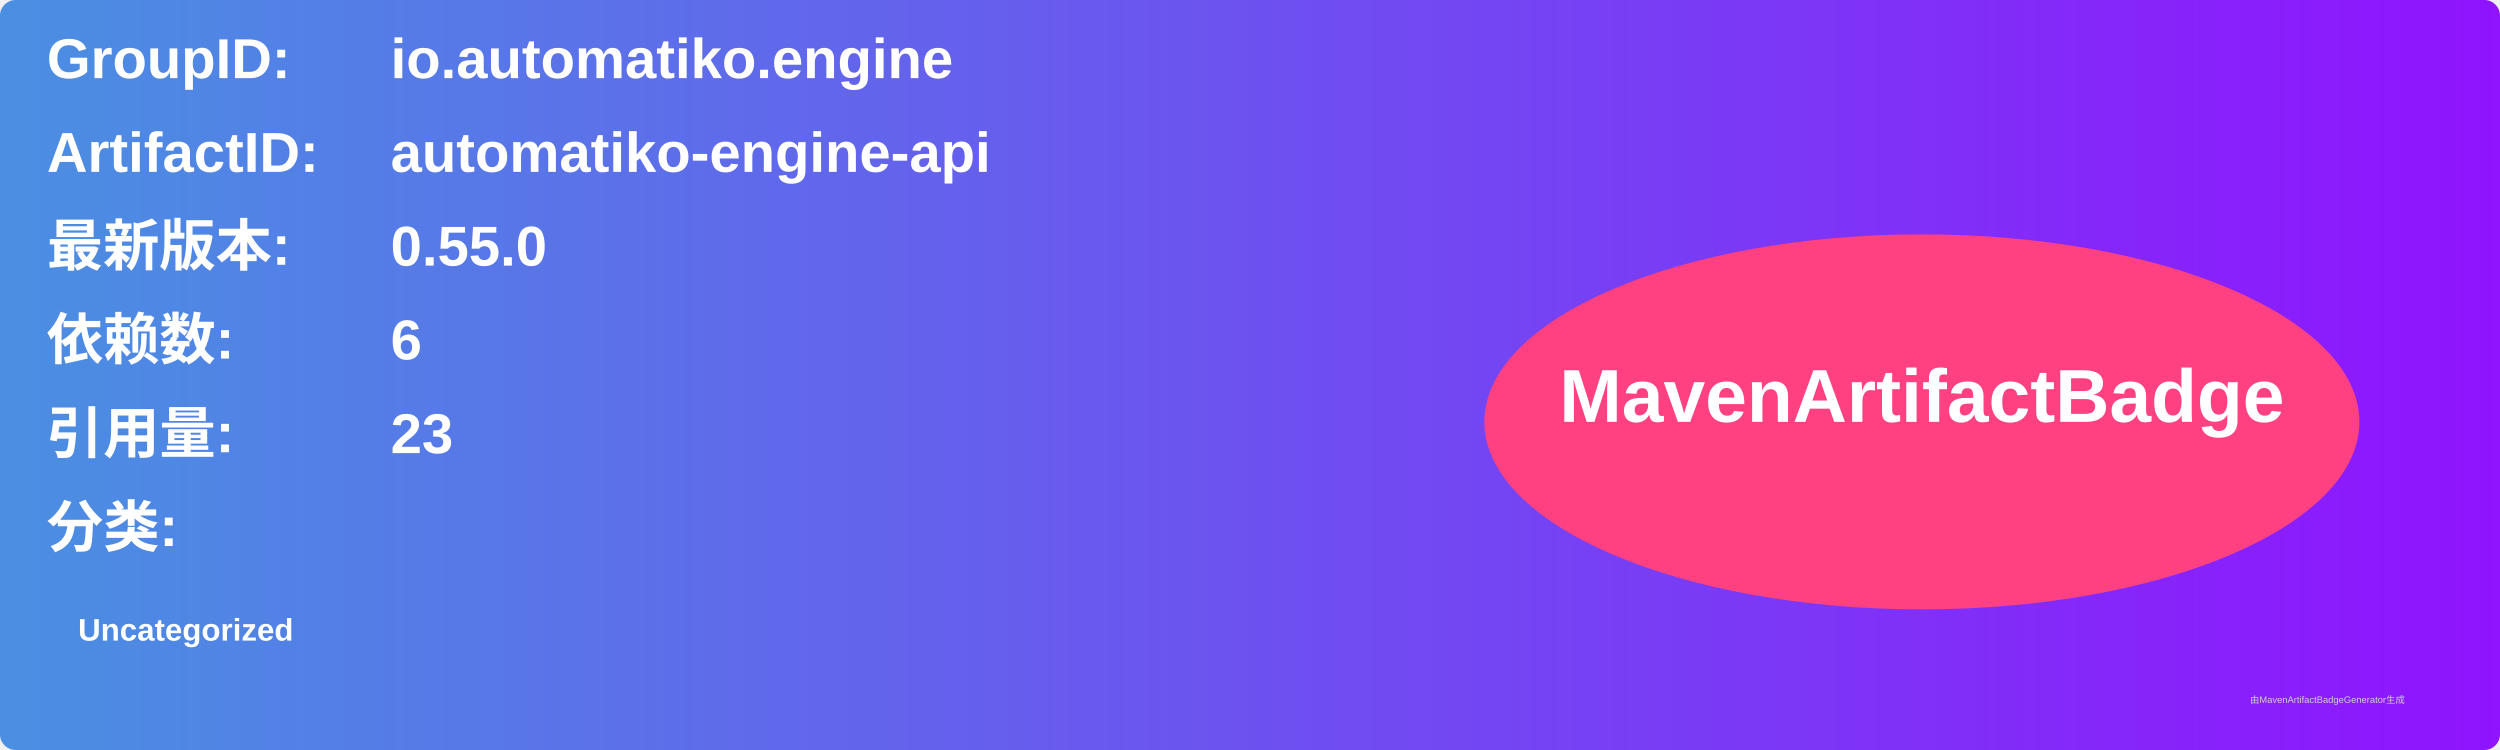
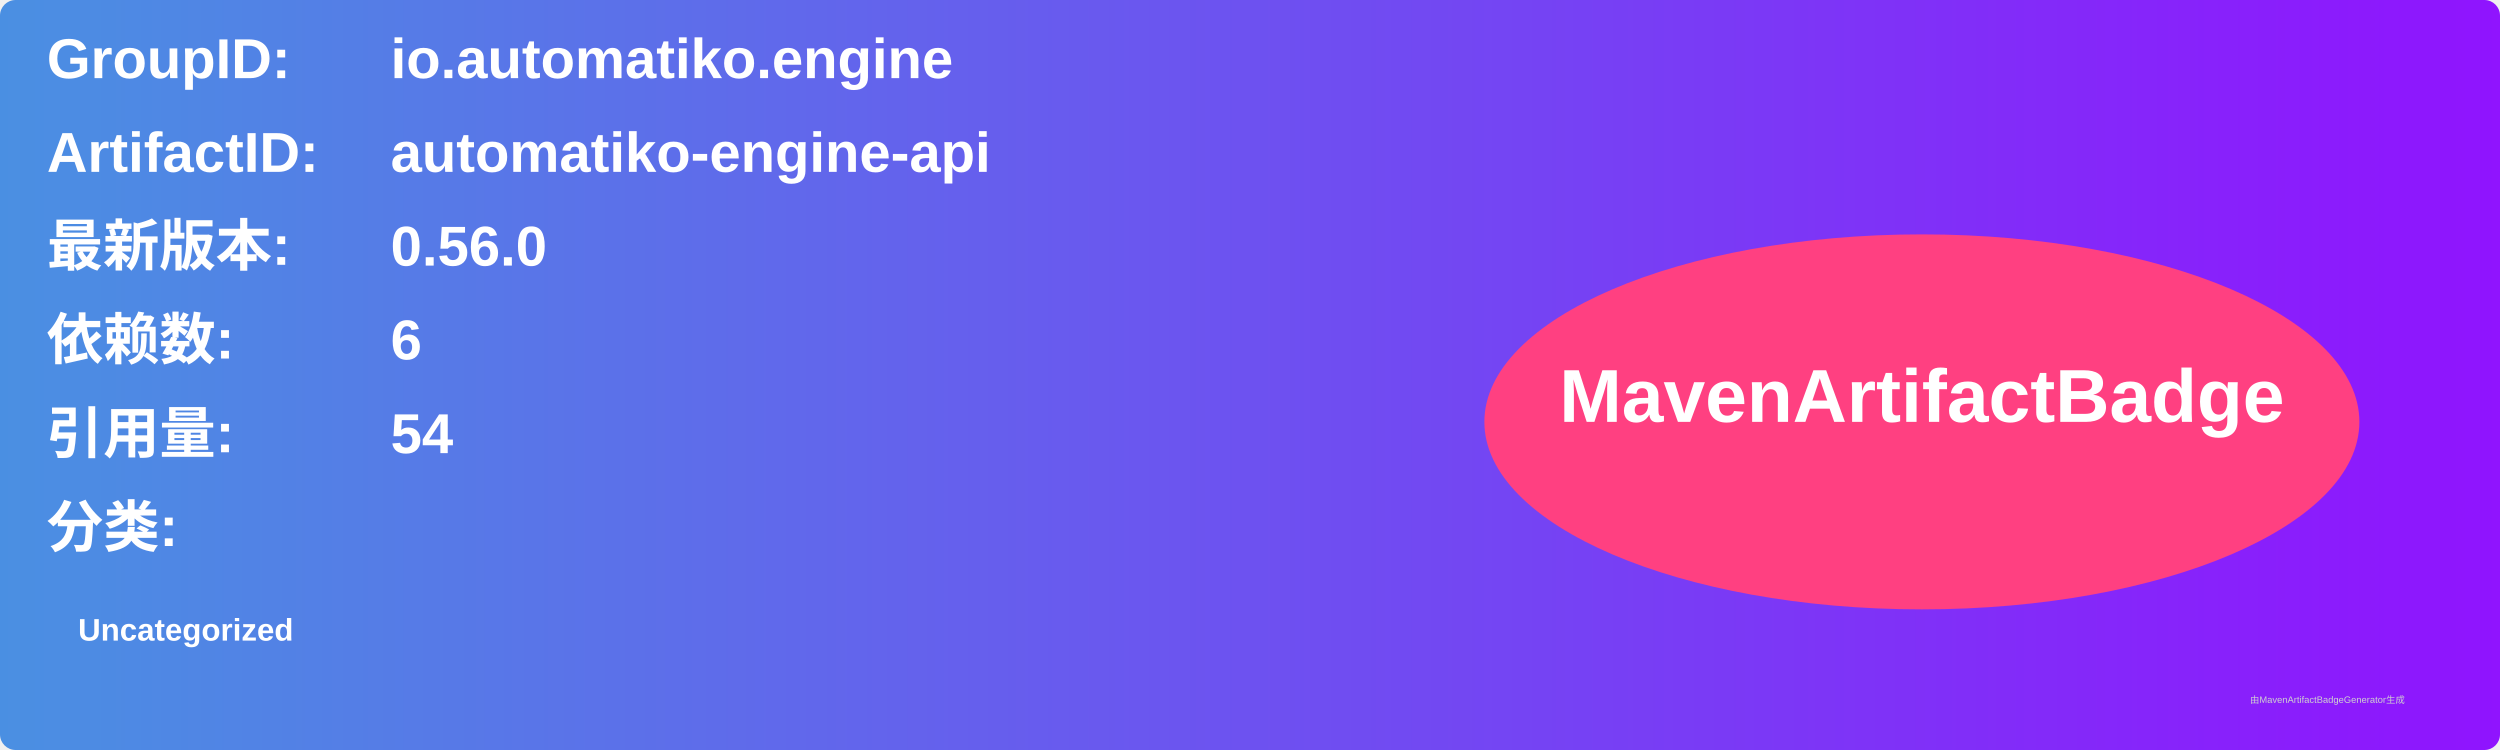
<svg xmlns="http://www.w3.org/2000/svg" width="800" height="240" viewBox="0 0 800 240">
  <linearGradient id="grad" x1="0%" y1="0%" x2="100%" y2="0%">
    <stop offset="0%" stop-color="#4a90e2" />
    <stop offset="100%" stop-color="#9013fe" />
  </linearGradient>
  <rect width="100%" height="100%" rx="5" ry="5" fill="url(#grad)" />
  <g transform="translate(15, 15)">
    <text x="0" y="10" font-family="Arial" font-size="18" fill="white" font-weight="bold" width="260">GroupID:</text>
    <text x="110" y="10" font-family="Arial" font-size="18" fill="white" font-weight="bold" width="460">io.automatiko.engine</text>
    <text x="0" y="40" font-family="Arial" font-size="18" fill="white" font-weight="bold" width="260">ArtifactID:</text>
    <text x="110" y="40" font-family="Arial" font-size="18" fill="white" font-weight="bold" width="460">automatiko-engine-api</text>
    <text x="0" y="70" font-family="Arial" font-size="18" fill="white" font-weight="bold">最新版本:</text>
    <text x="110" y="70" font-family="Arial" font-size="18" fill="white" font-weight="bold">
-       <tspan font-weight="bold">0.55.0</tspan>
+       <tspan font-weight="bold">0.56.0</tspan>
    </text>
    <text x="0" y="100" font-family="Arial" font-size="18" fill="white" font-weight="bold">依赖数: </text>
    <text x="110" y="100" font-family="Arial" font-size="18" fill="white">
      <tspan font-weight="bold">6</tspan>
    </text>
    <text x="0" y="130" font-family="Arial" font-size="18" fill="white" font-weight="bold">引用量: </text>
    <text x="110" y="130" font-family="Arial" font-size="18" fill="white">
-       <tspan font-weight="bold">23</tspan>
+       <tspan font-weight="bold">54</tspan>
    </text>
    <text x="0" y="160" font-family="Arial" font-size="18" fill="white" font-weight="bold">分类:</text>
    <text x="10" y="190" font-family="Arial" font-size="10" fill="white">
      <tspan font-weight="bold">Uncategorized</tspan>
    </text>
    <ellipse cx="600" cy="120" rx="140" ry="60" fill="#ff4081" />
    <text x="600" y="120" text-anchor="middle" font-family="Arial" font-size="24" fill="white" font-weight="bold">MavenArtifactBadge</text>
  </g>
  <text x="720" y="225" font-family="Arial" font-size="3" fill="#d0d0d0">由MavenArtifactBadgeGenerator生成</text>
</svg>
